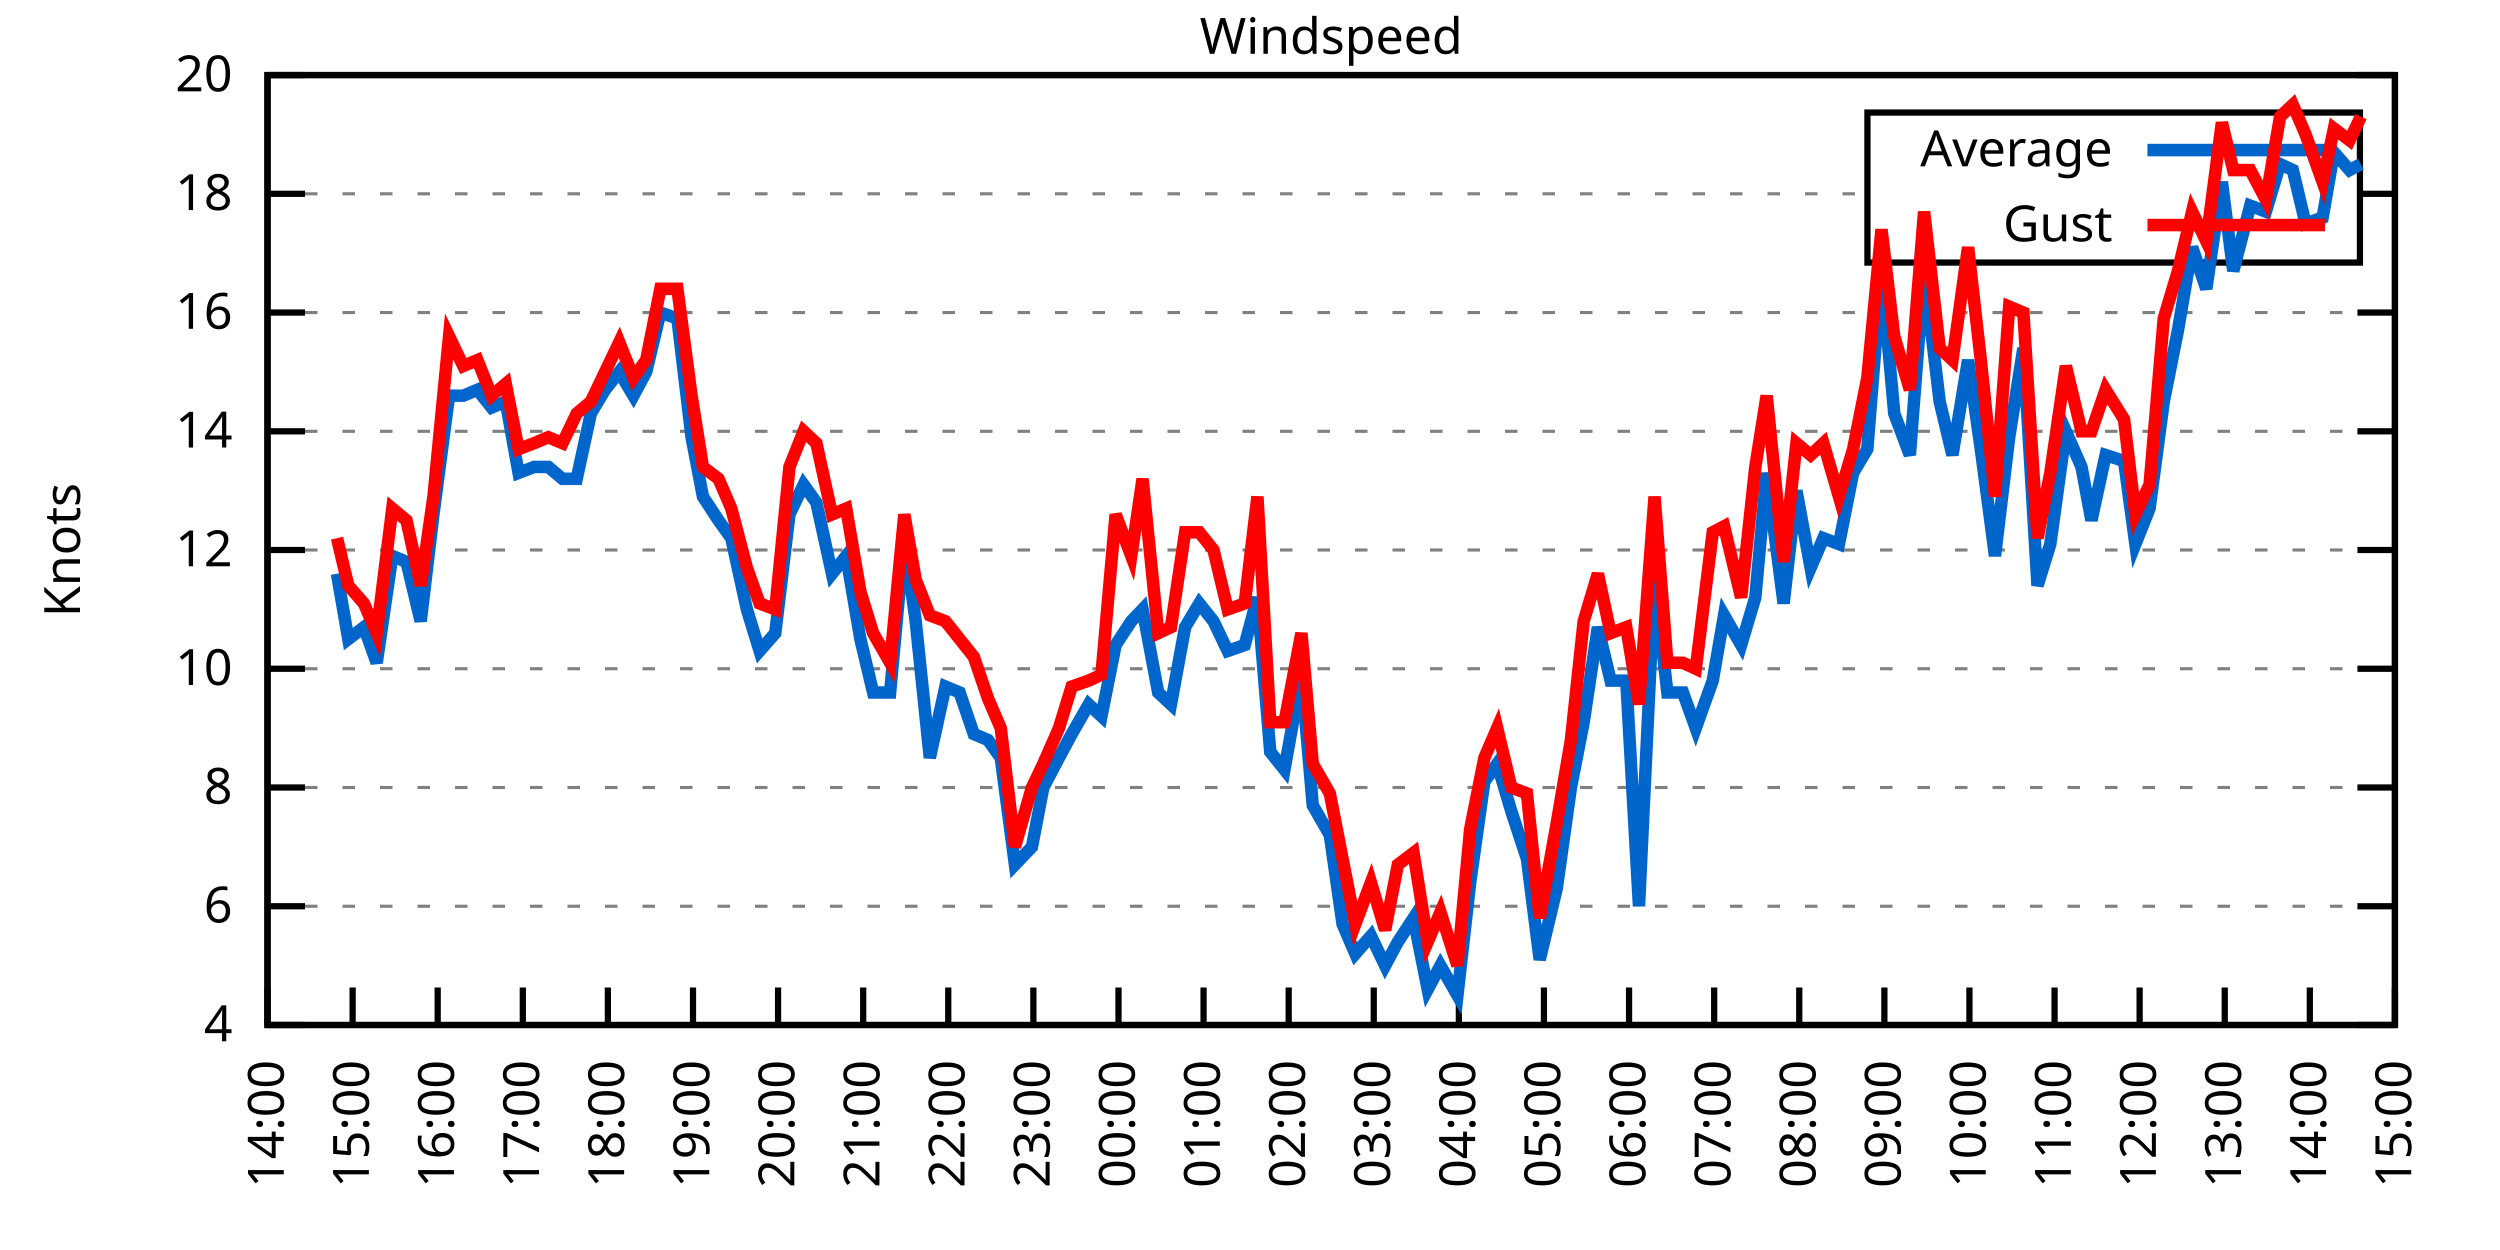
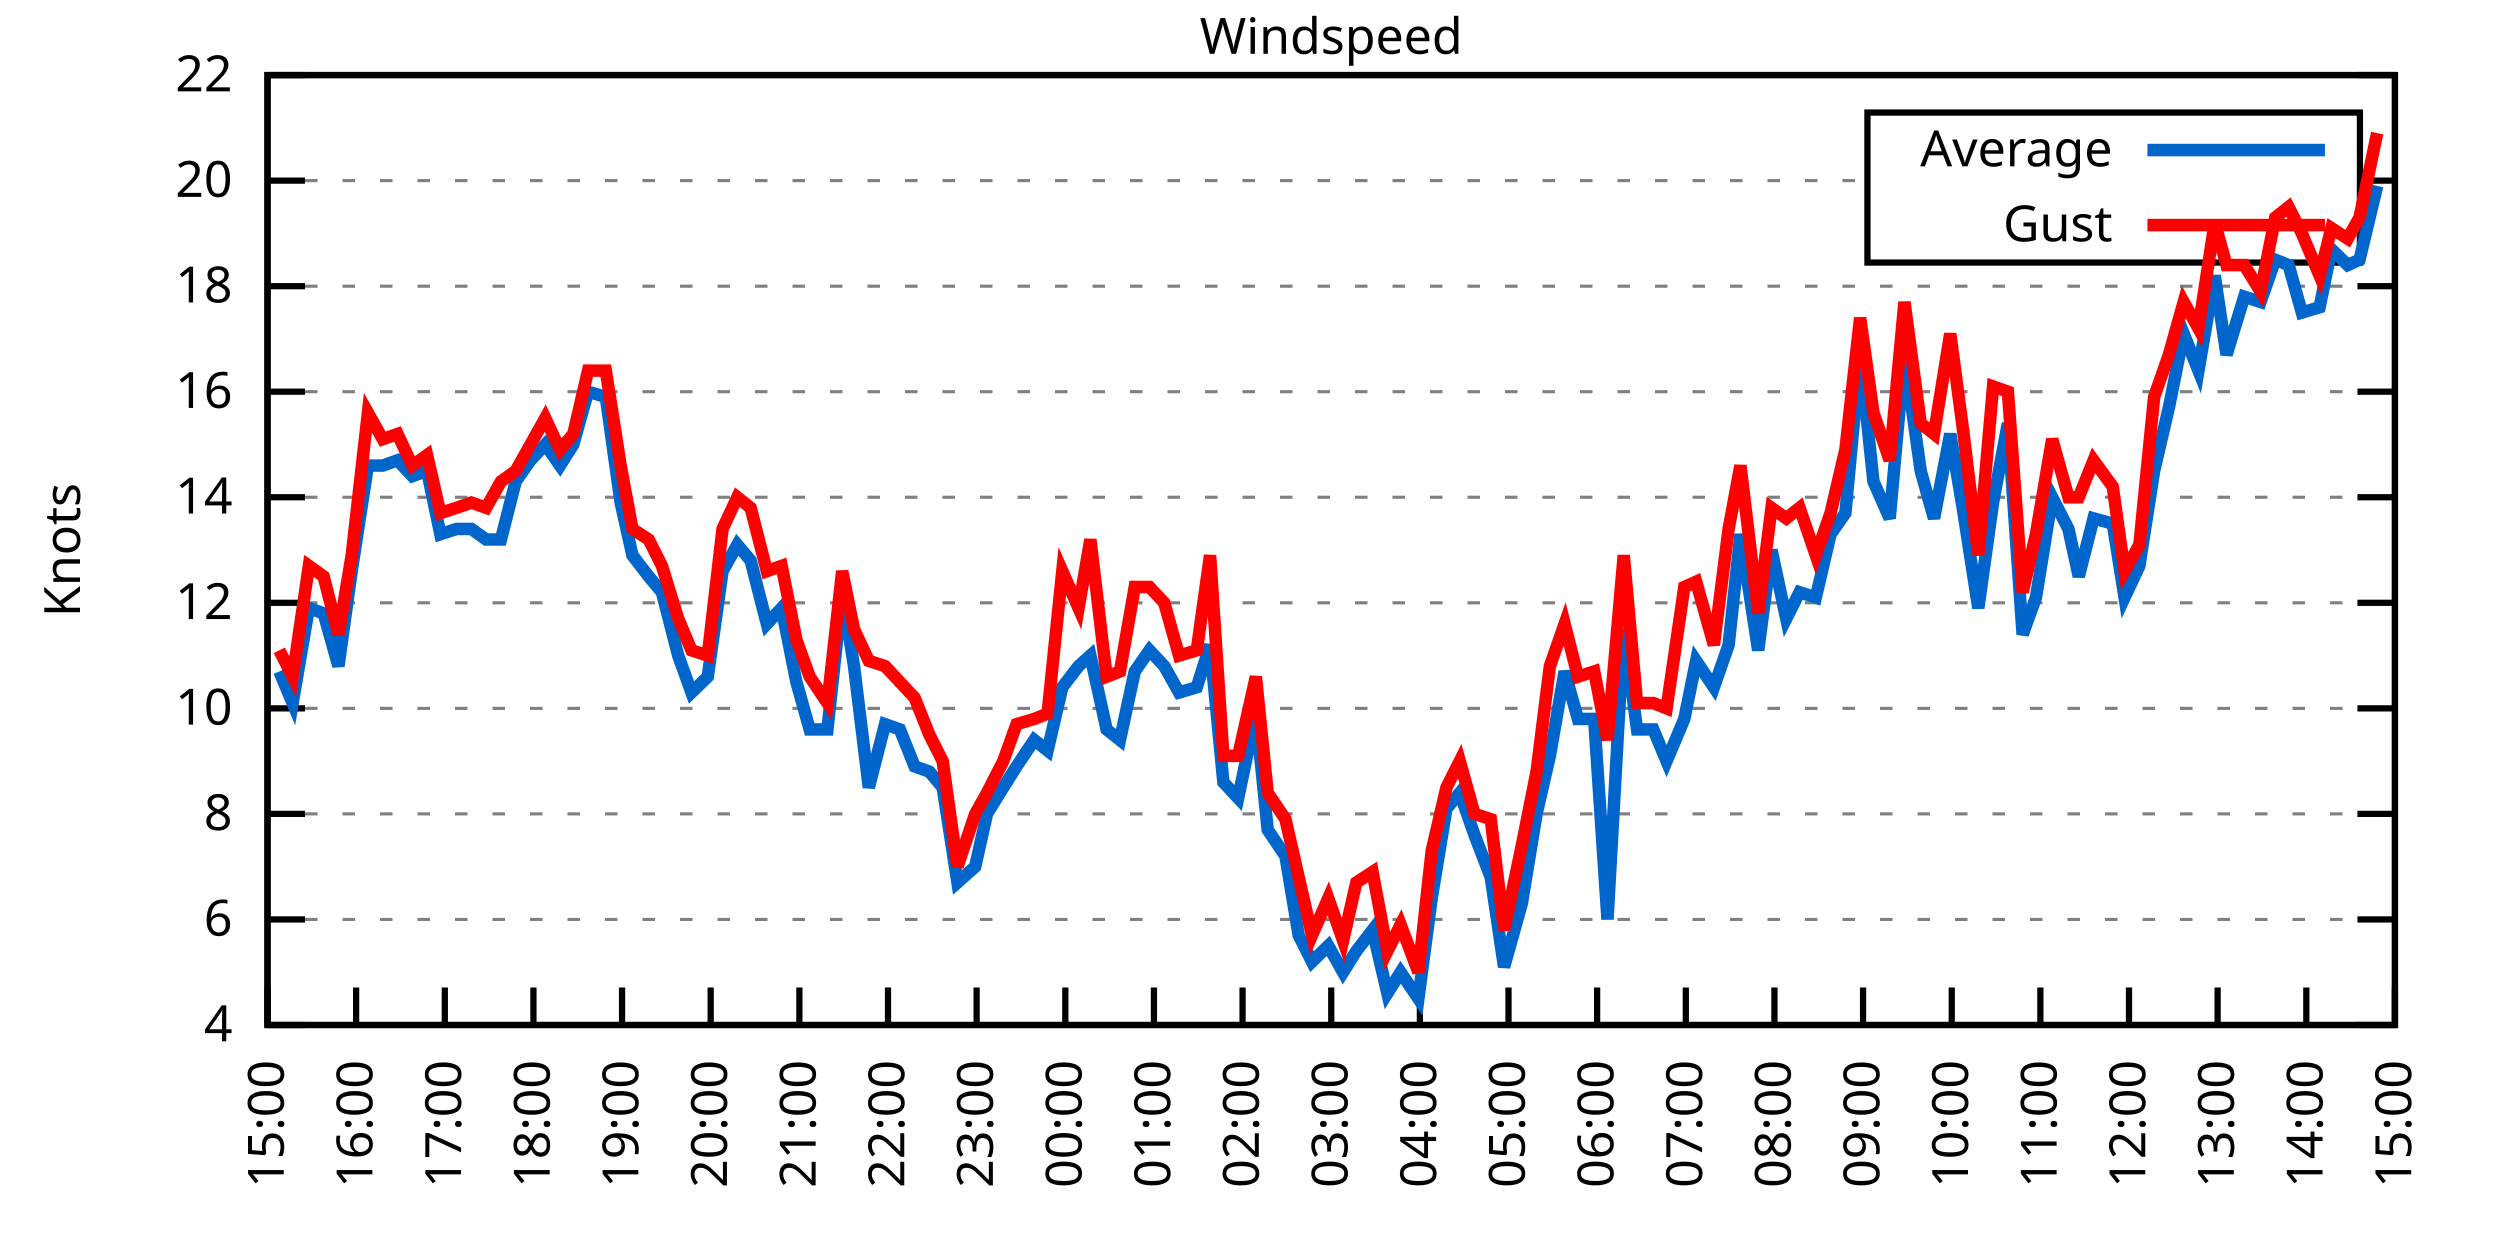
<svg xmlns="http://www.w3.org/2000/svg" xmlns:xlink="http://www.w3.org/1999/xlink" width="400" height="200" viewBox="0 0 400 200">
  <g id="gnuplot_canvas">
    <rect x="0" y="0" width="400" height="200" fill="none" />
    <defs>
      <circle id="gpDot" r="0.5" stroke-width="0.5" stroke="currentColor" />
      <path id="gpPt0" stroke-width="0.333" stroke="currentColor" d="M-1,0 h2 M0,-1 v2" />
      <path id="gpPt1" stroke-width="0.333" stroke="currentColor" d="M-1,-1 L1,1 M1,-1 L-1,1" />
      <path id="gpPt2" stroke-width="0.333" stroke="currentColor" d="M-1,0 L1,0 M0,-1 L0,1 M-1,-1 L1,1 M-1,1 L1,-1" />
      <rect id="gpPt3" stroke-width="0.333" stroke="currentColor" x="-1" y="-1" width="2" height="2" />
      <rect id="gpPt4" stroke-width="0.333" stroke="currentColor" fill="currentColor" x="-1" y="-1" width="2" height="2" />
      <circle id="gpPt5" stroke-width="0.333" stroke="currentColor" cx="0" cy="0" r="1" />
      <use xlink:href="#gpPt5" id="gpPt6" fill="currentColor" stroke="none" />
      <path id="gpPt7" stroke-width="0.333" stroke="currentColor" d="M0,-1.33 L-1.33,0.67 L1.33,0.67 z" />
      <use xlink:href="#gpPt7" id="gpPt8" fill="currentColor" stroke="none" />
      <use xlink:href="#gpPt7" id="gpPt9" stroke="currentColor" transform="rotate(180)" />
      <use xlink:href="#gpPt9" id="gpPt10" fill="currentColor" stroke="none" />
      <use xlink:href="#gpPt3" id="gpPt11" stroke="currentColor" transform="rotate(45)" />
      <use xlink:href="#gpPt11" id="gpPt12" fill="currentColor" stroke="none" />
      <path id="gpPt13" stroke-width="0.333" stroke="currentColor" d="M0,1.330 L1.265,0.411 L0.782,-1.067 L-0.782,-1.076 L-1.265,0.411 z" />
      <use xlink:href="#gpPt13" id="gpPt14" fill="currentColor" stroke="none" />
      <filter id="textbox" filterUnits="objectBoundingBox" x="0" y="0" height="1" width="1">
        <feFlood flood-color="white" flood-opacity="1" result="bgnd" />
        <feComposite in="SourceGraphic" in2="bgnd" operator="atop" />
      </filter>
      <filter id="greybox" filterUnits="objectBoundingBox" x="0" y="0" height="1" width="1">
        <feFlood flood-color="lightgrey" flood-opacity="1" result="grey" />
        <feComposite in="SourceGraphic" in2="grey" operator="atop" />
      </filter>
    </defs>
    <g fill="none" color="white" stroke="currentColor" stroke-width="1.00" stroke-linecap="butt" stroke-linejoin="miter">
</g>
    <g fill="none" color="black" stroke="currentColor" stroke-width="1.00" stroke-linecap="butt" stroke-linejoin="miter">
      <g stroke="none" shape-rendering="crispEdges">
        <polygon fill="rgb(255, 255, 255)" points="42.80,164.00 383.18,164.00 383.18,12.02 42.80,12.02 " />
      </g>
    </g>
    <g fill="none" color="black" stroke="currentColor" stroke-width="1.00" stroke-linecap="butt" stroke-linejoin="miter">
</g>
    <g fill="none" color="black" stroke="black" stroke-width="0.50" stroke-linecap="butt" stroke-linejoin="miter">
</g>
    <g fill="none" color="gray" stroke="currentColor" stroke-width="0.50" stroke-linecap="butt" stroke-linejoin="miter">
      <path stroke="gray" stroke-dasharray="2,4" class="gridline" d="M42.80,164.00 L383.19,164.00  " />
    </g>
    <g fill="none" color="gray" stroke="gray" stroke-width="1.00" stroke-linecap="butt" stroke-linejoin="miter">
</g>
    <g fill="none" color="black" stroke="currentColor" stroke-width="1.00" stroke-linecap="butt" stroke-linejoin="miter">
      <path stroke="black" d="M42.80,164.00 L48.80,164.00 M383.19,164.00 L377.19,164.00  " />
      <g transform="translate(37.20,166.60)" stroke="none" fill="black" font-family="Sans" font-size="8.00" text-anchor="end">
        <text>
          <tspan font-family="Sans"> 4</tspan>
        </text>
      </g>
    </g>
    <g fill="none" color="black" stroke="currentColor" stroke-width="1.00" stroke-linecap="butt" stroke-linejoin="miter">
</g>
    <g fill="none" color="black" stroke="black" stroke-width="0.50" stroke-linecap="butt" stroke-linejoin="miter">
</g>
    <g fill="none" color="gray" stroke="currentColor" stroke-width="0.50" stroke-linecap="butt" stroke-linejoin="miter">
-       <path stroke="gray" stroke-dasharray="2,4" class="gridline" d="M42.80,145.00 L383.19,145.00  " />
-     </g>
-     <g fill="none" color="gray" stroke="gray" stroke-width="1.00" stroke-linecap="butt" stroke-linejoin="miter">
- </g>
-     <g fill="none" color="black" stroke="currentColor" stroke-width="1.00" stroke-linecap="butt" stroke-linejoin="miter">
-       <path stroke="black" d="M42.80,145.00 L48.80,145.00 M383.19,145.00 L377.19,145.00  " />
-       <g transform="translate(37.20,147.60)" stroke="none" fill="black" font-family="Sans" font-size="8.00" text-anchor="end">
+       <path stroke="gray" stroke-dasharray="2,4" class="gridline" d="M42.80,147.11 L383.19,147.11  " />
+     </g>
+     <g fill="none" color="gray" stroke="gray" stroke-width="1.00" stroke-linecap="butt" stroke-linejoin="miter">
+ </g>
+     <g fill="none" color="black" stroke="currentColor" stroke-width="1.00" stroke-linecap="butt" stroke-linejoin="miter">
+       <path stroke="black" d="M42.80,147.11 L48.80,147.11 M383.19,147.11 L377.19,147.11  " />
+       <g transform="translate(37.20,149.71)" stroke="none" fill="black" font-family="Sans" font-size="8.00" text-anchor="end">
        <text>
          <tspan font-family="Sans"> 6</tspan>
        </text>
      </g>
    </g>
    <g fill="none" color="black" stroke="currentColor" stroke-width="1.00" stroke-linecap="butt" stroke-linejoin="miter">
</g>
    <g fill="none" color="black" stroke="black" stroke-width="0.50" stroke-linecap="butt" stroke-linejoin="miter">
</g>
    <g fill="none" color="gray" stroke="currentColor" stroke-width="0.50" stroke-linecap="butt" stroke-linejoin="miter">
-       <path stroke="gray" stroke-dasharray="2,4" class="gridline" d="M42.80,126.00 L383.19,126.00  " />
-     </g>
-     <g fill="none" color="gray" stroke="gray" stroke-width="1.00" stroke-linecap="butt" stroke-linejoin="miter">
- </g>
-     <g fill="none" color="black" stroke="currentColor" stroke-width="1.00" stroke-linecap="butt" stroke-linejoin="miter">
-       <path stroke="black" d="M42.80,126.00 L48.80,126.00 M383.19,126.00 L377.19,126.00  " />
-       <g transform="translate(37.20,128.60)" stroke="none" fill="black" font-family="Sans" font-size="8.00" text-anchor="end">
+       <path stroke="gray" stroke-dasharray="2,4" class="gridline" d="M42.80,130.22 L383.19,130.22  " />
+     </g>
+     <g fill="none" color="gray" stroke="gray" stroke-width="1.00" stroke-linecap="butt" stroke-linejoin="miter">
+ </g>
+     <g fill="none" color="black" stroke="currentColor" stroke-width="1.00" stroke-linecap="butt" stroke-linejoin="miter">
+       <path stroke="black" d="M42.80,130.22 L48.80,130.22 M383.19,130.22 L377.19,130.22  " />
+       <g transform="translate(37.20,132.82)" stroke="none" fill="black" font-family="Sans" font-size="8.00" text-anchor="end">
        <text>
          <tspan font-family="Sans"> 8</tspan>
        </text>
      </g>
    </g>
    <g fill="none" color="black" stroke="currentColor" stroke-width="1.00" stroke-linecap="butt" stroke-linejoin="miter">
</g>
    <g fill="none" color="black" stroke="black" stroke-width="0.50" stroke-linecap="butt" stroke-linejoin="miter">
</g>
    <g fill="none" color="gray" stroke="currentColor" stroke-width="0.50" stroke-linecap="butt" stroke-linejoin="miter">
-       <path stroke="gray" stroke-dasharray="2,4" class="gridline" d="M42.80,107.00 L383.19,107.00  " />
-     </g>
-     <g fill="none" color="gray" stroke="gray" stroke-width="1.00" stroke-linecap="butt" stroke-linejoin="miter">
- </g>
-     <g fill="none" color="black" stroke="currentColor" stroke-width="1.00" stroke-linecap="butt" stroke-linejoin="miter">
-       <path stroke="black" d="M42.80,107.00 L48.80,107.00 M383.19,107.00 L377.19,107.00  " />
-       <g transform="translate(37.20,109.60)" stroke="none" fill="black" font-family="Sans" font-size="8.00" text-anchor="end">
+       <path stroke="gray" stroke-dasharray="2,4" class="gridline" d="M42.80,113.34 L383.19,113.34  " />
+     </g>
+     <g fill="none" color="gray" stroke="gray" stroke-width="1.00" stroke-linecap="butt" stroke-linejoin="miter">
+ </g>
+     <g fill="none" color="black" stroke="currentColor" stroke-width="1.00" stroke-linecap="butt" stroke-linejoin="miter">
+       <path stroke="black" d="M42.80,113.34 L48.80,113.34 M383.19,113.34 L377.19,113.34  " />
+       <g transform="translate(37.20,115.94)" stroke="none" fill="black" font-family="Sans" font-size="8.00" text-anchor="end">
        <text>
          <tspan font-family="Sans"> 10</tspan>
        </text>
      </g>
    </g>
    <g fill="none" color="black" stroke="currentColor" stroke-width="1.00" stroke-linecap="butt" stroke-linejoin="miter">
</g>
    <g fill="none" color="black" stroke="black" stroke-width="0.50" stroke-linecap="butt" stroke-linejoin="miter">
</g>
    <g fill="none" color="gray" stroke="currentColor" stroke-width="0.50" stroke-linecap="butt" stroke-linejoin="miter">
-       <path stroke="gray" stroke-dasharray="2,4" class="gridline" d="M42.80,88.00 L383.19,88.00  " />
-     </g>
-     <g fill="none" color="gray" stroke="gray" stroke-width="1.00" stroke-linecap="butt" stroke-linejoin="miter">
- </g>
-     <g fill="none" color="black" stroke="currentColor" stroke-width="1.00" stroke-linecap="butt" stroke-linejoin="miter">
-       <path stroke="black" d="M42.80,88.00 L48.80,88.00 M383.19,88.00 L377.19,88.00  " />
-       <g transform="translate(37.20,90.60)" stroke="none" fill="black" font-family="Sans" font-size="8.00" text-anchor="end">
+       <path stroke="gray" stroke-dasharray="2,4" class="gridline" d="M42.80,96.45 L383.19,96.45  " />
+     </g>
+     <g fill="none" color="gray" stroke="gray" stroke-width="1.00" stroke-linecap="butt" stroke-linejoin="miter">
+ </g>
+     <g fill="none" color="black" stroke="currentColor" stroke-width="1.00" stroke-linecap="butt" stroke-linejoin="miter">
+       <path stroke="black" d="M42.80,96.45 L48.80,96.45 M383.19,96.45 L377.19,96.45  " />
+       <g transform="translate(37.20,99.05)" stroke="none" fill="black" font-family="Sans" font-size="8.00" text-anchor="end">
        <text>
          <tspan font-family="Sans"> 12</tspan>
        </text>
      </g>
    </g>
    <g fill="none" color="black" stroke="currentColor" stroke-width="1.00" stroke-linecap="butt" stroke-linejoin="miter">
</g>
    <g fill="none" color="black" stroke="black" stroke-width="0.50" stroke-linecap="butt" stroke-linejoin="miter">
</g>
    <g fill="none" color="gray" stroke="currentColor" stroke-width="0.50" stroke-linecap="butt" stroke-linejoin="miter">
-       <path stroke="gray" stroke-dasharray="2,4" class="gridline" d="M42.80,69.01 L383.19,69.01  " />
-     </g>
-     <g fill="none" color="gray" stroke="gray" stroke-width="1.00" stroke-linecap="butt" stroke-linejoin="miter">
- </g>
-     <g fill="none" color="black" stroke="currentColor" stroke-width="1.00" stroke-linecap="butt" stroke-linejoin="miter">
-       <path stroke="black" d="M42.80,69.01 L48.80,69.01 M383.19,69.01 L377.19,69.01  " />
-       <g transform="translate(37.20,71.61)" stroke="none" fill="black" font-family="Sans" font-size="8.00" text-anchor="end">
+       <path stroke="gray" stroke-dasharray="2,4" class="gridline" d="M42.80,79.56 L383.19,79.56  " />
+     </g>
+     <g fill="none" color="gray" stroke="gray" stroke-width="1.00" stroke-linecap="butt" stroke-linejoin="miter">
+ </g>
+     <g fill="none" color="black" stroke="currentColor" stroke-width="1.00" stroke-linecap="butt" stroke-linejoin="miter">
+       <path stroke="black" d="M42.80,79.56 L48.80,79.56 M383.19,79.56 L377.19,79.56  " />
+       <g transform="translate(37.20,82.16)" stroke="none" fill="black" font-family="Sans" font-size="8.00" text-anchor="end">
        <text>
          <tspan font-family="Sans"> 14</tspan>
        </text>
      </g>
    </g>
    <g fill="none" color="black" stroke="currentColor" stroke-width="1.00" stroke-linecap="butt" stroke-linejoin="miter">
</g>
    <g fill="none" color="black" stroke="black" stroke-width="0.50" stroke-linecap="butt" stroke-linejoin="miter">
</g>
    <g fill="none" color="gray" stroke="currentColor" stroke-width="0.50" stroke-linecap="butt" stroke-linejoin="miter">
-       <path stroke="gray" stroke-dasharray="2,4" class="gridline" d="M42.80,50.01 L383.19,50.01  " />
-     </g>
-     <g fill="none" color="gray" stroke="gray" stroke-width="1.00" stroke-linecap="butt" stroke-linejoin="miter">
- </g>
-     <g fill="none" color="black" stroke="currentColor" stroke-width="1.00" stroke-linecap="butt" stroke-linejoin="miter">
-       <path stroke="black" d="M42.80,50.01 L48.80,50.01 M383.19,50.01 L377.19,50.01  " />
-       <g transform="translate(37.20,52.61)" stroke="none" fill="black" font-family="Sans" font-size="8.00" text-anchor="end">
+       <path stroke="gray" stroke-dasharray="2,4" class="gridline" d="M42.80,62.67 L383.19,62.67  " />
+     </g>
+     <g fill="none" color="gray" stroke="gray" stroke-width="1.00" stroke-linecap="butt" stroke-linejoin="miter">
+ </g>
+     <g fill="none" color="black" stroke="currentColor" stroke-width="1.00" stroke-linecap="butt" stroke-linejoin="miter">
+       <path stroke="black" d="M42.80,62.67 L48.80,62.67 M383.19,62.67 L377.19,62.67  " />
+       <g transform="translate(37.20,65.27)" stroke="none" fill="black" font-family="Sans" font-size="8.00" text-anchor="end">
        <text>
          <tspan font-family="Sans"> 16</tspan>
        </text>
      </g>
    </g>
    <g fill="none" color="black" stroke="currentColor" stroke-width="1.00" stroke-linecap="butt" stroke-linejoin="miter">
</g>
    <g fill="none" color="black" stroke="black" stroke-width="0.50" stroke-linecap="butt" stroke-linejoin="miter">
</g>
    <g fill="none" color="gray" stroke="currentColor" stroke-width="0.50" stroke-linecap="butt" stroke-linejoin="miter">
-       <path stroke="gray" stroke-dasharray="2,4" class="gridline" d="M42.80,31.01 L298.79,31.01 M377.59,31.01 L383.19,31.01  " />
-     </g>
-     <g fill="none" color="gray" stroke="gray" stroke-width="1.00" stroke-linecap="butt" stroke-linejoin="miter">
- </g>
-     <g fill="none" color="black" stroke="currentColor" stroke-width="1.00" stroke-linecap="butt" stroke-linejoin="miter">
-       <path stroke="black" d="M42.80,31.01 L48.80,31.01 M383.19,31.01 L377.19,31.01  " />
-       <g transform="translate(37.20,33.61)" stroke="none" fill="black" font-family="Sans" font-size="8.00" text-anchor="end">
+       <path stroke="gray" stroke-dasharray="2,4" class="gridline" d="M42.80,45.79 L383.19,45.79  " />
+     </g>
+     <g fill="none" color="gray" stroke="gray" stroke-width="1.00" stroke-linecap="butt" stroke-linejoin="miter">
+ </g>
+     <g fill="none" color="black" stroke="currentColor" stroke-width="1.00" stroke-linecap="butt" stroke-linejoin="miter">
+       <path stroke="black" d="M42.80,45.79 L48.80,45.79 M383.19,45.79 L377.19,45.79  " />
+       <g transform="translate(37.20,48.39)" stroke="none" fill="black" font-family="Sans" font-size="8.00" text-anchor="end">
        <text>
          <tspan font-family="Sans"> 18</tspan>
+         </text>
+       </g>
+     </g>
+     <g fill="none" color="black" stroke="currentColor" stroke-width="1.00" stroke-linecap="butt" stroke-linejoin="miter">
+ </g>
+     <g fill="none" color="black" stroke="black" stroke-width="0.50" stroke-linecap="butt" stroke-linejoin="miter">
+ </g>
+     <g fill="none" color="gray" stroke="currentColor" stroke-width="0.50" stroke-linecap="butt" stroke-linejoin="miter">
+       <path stroke="gray" stroke-dasharray="2,4" class="gridline" d="M42.80,28.90 L298.79,28.90 M377.59,28.90 L383.19,28.90  " />
+     </g>
+     <g fill="none" color="gray" stroke="gray" stroke-width="1.00" stroke-linecap="butt" stroke-linejoin="miter">
+ </g>
+     <g fill="none" color="black" stroke="currentColor" stroke-width="1.00" stroke-linecap="butt" stroke-linejoin="miter">
+       <path stroke="black" d="M42.80,28.90 L48.80,28.90 M383.19,28.90 L377.19,28.90  " />
+       <g transform="translate(37.20,31.50)" stroke="none" fill="black" font-family="Sans" font-size="8.00" text-anchor="end">
+         <text>
+           <tspan font-family="Sans"> 20</tspan>
        </text>
      </g>
    </g>
    <g fill="none" color="black" stroke="currentColor" stroke-width="1.00" stroke-linecap="butt" stroke-linejoin="miter">
</g>
    <g fill="none" color="black" stroke="black" stroke-width="0.50" stroke-linecap="butt" stroke-linejoin="miter">
</g>
    <g fill="none" color="gray" stroke="currentColor" stroke-width="0.50" stroke-linecap="butt" stroke-linejoin="miter">
      <path stroke="gray" stroke-dasharray="2,4" class="gridline" d="M42.80,12.01 L383.19,12.01  " />
    </g>
    <g fill="none" color="gray" stroke="gray" stroke-width="1.00" stroke-linecap="butt" stroke-linejoin="miter">
</g>
    <g fill="none" color="black" stroke="currentColor" stroke-width="1.00" stroke-linecap="butt" stroke-linejoin="miter">
      <path stroke="black" d="M42.80,12.01 L48.80,12.01 M383.19,12.01 L377.19,12.01  " />
      <g transform="translate(37.20,14.61)" stroke="none" fill="black" font-family="Sans" font-size="8.00" text-anchor="end">
        <text>
-           <tspan font-family="Sans"> 20</tspan>
+           <tspan font-family="Sans"> 22</tspan>
        </text>
      </g>
    </g>
    <g fill="none" color="black" stroke="currentColor" stroke-width="1.00" stroke-linecap="butt" stroke-linejoin="miter">
      <path stroke="black" d="M42.80,164.00 L42.80,158.00  " />
      <g transform="translate(45.40,169.60) rotate(270.00)" stroke="none" fill="black" font-family="Sans" font-size="8.00" text-anchor="end">
        <text>
-           <tspan font-family="Sans">14:00</tspan>
-         </text>
-       </g>
-     </g>
-     <g fill="none" color="black" stroke="currentColor" stroke-width="1.00" stroke-linecap="butt" stroke-linejoin="miter">
-       <path stroke="black" d="M56.42,164.00 L56.42,158.00  " />
-       <g transform="translate(59.02,169.60) rotate(270.00)" stroke="none" fill="black" font-family="Sans" font-size="8.00" text-anchor="end">
-         <text>
          <tspan font-family="Sans">15:00</tspan>
        </text>
      </g>
    </g>
    <g fill="none" color="black" stroke="currentColor" stroke-width="1.00" stroke-linecap="butt" stroke-linejoin="miter">
-       <path stroke="black" d="M70.03,164.00 L70.03,158.00  " />
-       <g transform="translate(72.63,169.60) rotate(270.00)" stroke="none" fill="black" font-family="Sans" font-size="8.00" text-anchor="end">
+       <path stroke="black" d="M56.98,164.00 L56.98,158.00  " />
+       <g transform="translate(59.58,169.60) rotate(270.00)" stroke="none" fill="black" font-family="Sans" font-size="8.00" text-anchor="end">
        <text>
          <tspan font-family="Sans">16:00</tspan>
        </text>
      </g>
    </g>
    <g fill="none" color="black" stroke="currentColor" stroke-width="1.00" stroke-linecap="butt" stroke-linejoin="miter">
-       <path stroke="black" d="M83.65,164.00 L83.65,158.00  " />
-       <g transform="translate(86.25,169.60) rotate(270.00)" stroke="none" fill="black" font-family="Sans" font-size="8.00" text-anchor="end">
+       <path stroke="black" d="M71.17,164.00 L71.17,158.00  " />
+       <g transform="translate(73.77,169.60) rotate(270.00)" stroke="none" fill="black" font-family="Sans" font-size="8.00" text-anchor="end">
        <text>
          <tspan font-family="Sans">17:00</tspan>
        </text>
      </g>
    </g>
    <g fill="none" color="black" stroke="currentColor" stroke-width="1.00" stroke-linecap="butt" stroke-linejoin="miter">
-       <path stroke="black" d="M97.26,164.00 L97.26,158.00  " />
-       <g transform="translate(99.86,169.60) rotate(270.00)" stroke="none" fill="black" font-family="Sans" font-size="8.00" text-anchor="end">
+       <path stroke="black" d="M85.35,164.00 L85.35,158.00  " />
+       <g transform="translate(87.95,169.60) rotate(270.00)" stroke="none" fill="black" font-family="Sans" font-size="8.00" text-anchor="end">
        <text>
          <tspan font-family="Sans">18:00</tspan>
        </text>
      </g>
    </g>
    <g fill="none" color="black" stroke="currentColor" stroke-width="1.00" stroke-linecap="butt" stroke-linejoin="miter">
-       <path stroke="black" d="M110.88,164.00 L110.88,158.00  " />
-       <g transform="translate(113.48,169.60) rotate(270.00)" stroke="none" fill="black" font-family="Sans" font-size="8.00" text-anchor="end">
+       <path stroke="black" d="M99.53,164.00 L99.53,158.00  " />
+       <g transform="translate(102.13,169.60) rotate(270.00)" stroke="none" fill="black" font-family="Sans" font-size="8.00" text-anchor="end">
        <text>
          <tspan font-family="Sans">19:00</tspan>
        </text>
      </g>
    </g>
    <g fill="none" color="black" stroke="currentColor" stroke-width="1.00" stroke-linecap="butt" stroke-linejoin="miter">
-       <path stroke="black" d="M124.49,164.00 L124.49,158.00  " />
-       <g transform="translate(127.09,169.60) rotate(270.00)" stroke="none" fill="black" font-family="Sans" font-size="8.00" text-anchor="end">
+       <path stroke="black" d="M113.71,164.00 L113.71,158.00  " />
+       <g transform="translate(116.31,169.60) rotate(270.00)" stroke="none" fill="black" font-family="Sans" font-size="8.00" text-anchor="end">
        <text>
          <tspan font-family="Sans">20:00</tspan>
        </text>
      </g>
    </g>
    <g fill="none" color="black" stroke="currentColor" stroke-width="1.00" stroke-linecap="butt" stroke-linejoin="miter">
-       <path stroke="black" d="M138.11,164.00 L138.11,158.00  " />
-       <g transform="translate(140.71,169.60) rotate(270.00)" stroke="none" fill="black" font-family="Sans" font-size="8.00" text-anchor="end">
+       <path stroke="black" d="M127.90,164.00 L127.90,158.00  " />
+       <g transform="translate(130.50,169.60) rotate(270.00)" stroke="none" fill="black" font-family="Sans" font-size="8.00" text-anchor="end">
        <text>
          <tspan font-family="Sans">21:00</tspan>
        </text>
      </g>
    </g>
    <g fill="none" color="black" stroke="currentColor" stroke-width="1.00" stroke-linecap="butt" stroke-linejoin="miter">
-       <path stroke="black" d="M151.72,164.00 L151.72,158.00  " />
-       <g transform="translate(154.32,169.60) rotate(270.00)" stroke="none" fill="black" font-family="Sans" font-size="8.00" text-anchor="end">
+       <path stroke="black" d="M142.08,164.00 L142.08,158.00  " />
+       <g transform="translate(144.68,169.60) rotate(270.00)" stroke="none" fill="black" font-family="Sans" font-size="8.00" text-anchor="end">
        <text>
          <tspan font-family="Sans">22:00</tspan>
        </text>
      </g>
    </g>
    <g fill="none" color="black" stroke="currentColor" stroke-width="1.00" stroke-linecap="butt" stroke-linejoin="miter">
-       <path stroke="black" d="M165.34,164.00 L165.34,158.00  " />
-       <g transform="translate(167.94,169.60) rotate(270.00)" stroke="none" fill="black" font-family="Sans" font-size="8.00" text-anchor="end">
+       <path stroke="black" d="M156.26,164.00 L156.26,158.00  " />
+       <g transform="translate(158.86,169.60) rotate(270.00)" stroke="none" fill="black" font-family="Sans" font-size="8.00" text-anchor="end">
        <text>
          <tspan font-family="Sans">23:00</tspan>
        </text>
      </g>
    </g>
    <g fill="none" color="black" stroke="currentColor" stroke-width="1.00" stroke-linecap="butt" stroke-linejoin="miter">
-       <path stroke="black" d="M178.96,164.00 L178.96,158.00  " />
-       <g transform="translate(181.56,169.60) rotate(270.00)" stroke="none" fill="black" font-family="Sans" font-size="8.00" text-anchor="end">
+       <path stroke="black" d="M170.45,164.00 L170.45,158.00  " />
+       <g transform="translate(173.05,169.60) rotate(270.00)" stroke="none" fill="black" font-family="Sans" font-size="8.00" text-anchor="end">
        <text>
          <tspan font-family="Sans">00:00</tspan>
        </text>
      </g>
    </g>
    <g fill="none" color="black" stroke="currentColor" stroke-width="1.00" stroke-linecap="butt" stroke-linejoin="miter">
-       <path stroke="black" d="M192.57,164.00 L192.57,158.00  " />
-       <g transform="translate(195.17,169.60) rotate(270.00)" stroke="none" fill="black" font-family="Sans" font-size="8.00" text-anchor="end">
+       <path stroke="black" d="M184.63,164.00 L184.63,158.00  " />
+       <g transform="translate(187.23,169.60) rotate(270.00)" stroke="none" fill="black" font-family="Sans" font-size="8.00" text-anchor="end">
        <text>
          <tspan font-family="Sans">01:00</tspan>
        </text>
      </g>
    </g>
    <g fill="none" color="black" stroke="currentColor" stroke-width="1.00" stroke-linecap="butt" stroke-linejoin="miter">
-       <path stroke="black" d="M206.19,164.00 L206.19,158.00  " />
-       <g transform="translate(208.79,169.60) rotate(270.00)" stroke="none" fill="black" font-family="Sans" font-size="8.00" text-anchor="end">
+       <path stroke="black" d="M198.81,164.00 L198.81,158.00  " />
+       <g transform="translate(201.41,169.60) rotate(270.00)" stroke="none" fill="black" font-family="Sans" font-size="8.00" text-anchor="end">
        <text>
          <tspan font-family="Sans">02:00</tspan>
        </text>
      </g>
    </g>
    <g fill="none" color="black" stroke="currentColor" stroke-width="1.00" stroke-linecap="butt" stroke-linejoin="miter">
-       <path stroke="black" d="M219.80,164.00 L219.80,158.00  " />
-       <g transform="translate(222.40,169.60) rotate(270.00)" stroke="none" fill="black" font-family="Sans" font-size="8.00" text-anchor="end">
+       <path stroke="black" d="M213.00,164.00 L213.00,158.00  " />
+       <g transform="translate(215.60,169.60) rotate(270.00)" stroke="none" fill="black" font-family="Sans" font-size="8.00" text-anchor="end">
        <text>
          <tspan font-family="Sans">03:00</tspan>
        </text>
      </g>
    </g>
    <g fill="none" color="black" stroke="currentColor" stroke-width="1.00" stroke-linecap="butt" stroke-linejoin="miter">
-       <path stroke="black" d="M233.42,164.00 L233.42,158.00  " />
-       <g transform="translate(236.02,169.60) rotate(270.00)" stroke="none" fill="black" font-family="Sans" font-size="8.00" text-anchor="end">
+       <path stroke="black" d="M227.18,164.00 L227.18,158.00  " />
+       <g transform="translate(229.78,169.60) rotate(270.00)" stroke="none" fill="black" font-family="Sans" font-size="8.00" text-anchor="end">
        <text>
          <tspan font-family="Sans">04:00</tspan>
        </text>
      </g>
    </g>
    <g fill="none" color="black" stroke="currentColor" stroke-width="1.00" stroke-linecap="butt" stroke-linejoin="miter">
-       <path stroke="black" d="M247.03,164.00 L247.03,158.00  " />
-       <g transform="translate(249.63,169.60) rotate(270.00)" stroke="none" fill="black" font-family="Sans" font-size="8.00" text-anchor="end">
+       <path stroke="black" d="M241.36,164.00 L241.36,158.00  " />
+       <g transform="translate(243.96,169.60) rotate(270.00)" stroke="none" fill="black" font-family="Sans" font-size="8.00" text-anchor="end">
        <text>
          <tspan font-family="Sans">05:00</tspan>
        </text>
      </g>
    </g>
    <g fill="none" color="black" stroke="currentColor" stroke-width="1.00" stroke-linecap="butt" stroke-linejoin="miter">
-       <path stroke="black" d="M260.65,164.00 L260.65,158.00  " />
-       <g transform="translate(263.25,169.60) rotate(270.00)" stroke="none" fill="black" font-family="Sans" font-size="8.00" text-anchor="end">
+       <path stroke="black" d="M255.54,164.00 L255.54,158.00  " />
+       <g transform="translate(258.14,169.60) rotate(270.00)" stroke="none" fill="black" font-family="Sans" font-size="8.00" text-anchor="end">
        <text>
          <tspan font-family="Sans">06:00</tspan>
        </text>
      </g>
    </g>
    <g fill="none" color="black" stroke="currentColor" stroke-width="1.00" stroke-linecap="butt" stroke-linejoin="miter">
-       <path stroke="black" d="M274.27,164.00 L274.27,158.00  " />
-       <g transform="translate(276.87,169.60) rotate(270.00)" stroke="none" fill="black" font-family="Sans" font-size="8.00" text-anchor="end">
+       <path stroke="black" d="M269.73,164.00 L269.73,158.00  " />
+       <g transform="translate(272.33,169.60) rotate(270.00)" stroke="none" fill="black" font-family="Sans" font-size="8.00" text-anchor="end">
        <text>
          <tspan font-family="Sans">07:00</tspan>
        </text>
      </g>
    </g>
    <g fill="none" color="black" stroke="currentColor" stroke-width="1.00" stroke-linecap="butt" stroke-linejoin="miter">
-       <path stroke="black" d="M287.88,164.00 L287.88,158.00  " />
-       <g transform="translate(290.48,169.60) rotate(270.00)" stroke="none" fill="black" font-family="Sans" font-size="8.00" text-anchor="end">
+       <path stroke="black" d="M283.91,164.00 L283.91,158.00  " />
+       <g transform="translate(286.51,169.60) rotate(270.00)" stroke="none" fill="black" font-family="Sans" font-size="8.00" text-anchor="end">
        <text>
          <tspan font-family="Sans">08:00</tspan>
        </text>
      </g>
    </g>
    <g fill="none" color="black" stroke="currentColor" stroke-width="1.00" stroke-linecap="butt" stroke-linejoin="miter">
-       <path stroke="black" d="M301.50,164.00 L301.50,158.00  " />
-       <g transform="translate(304.10,169.60) rotate(270.00)" stroke="none" fill="black" font-family="Sans" font-size="8.00" text-anchor="end">
+       <path stroke="black" d="M298.09,164.00 L298.09,158.00  " />
+       <g transform="translate(300.69,169.60) rotate(270.00)" stroke="none" fill="black" font-family="Sans" font-size="8.00" text-anchor="end">
        <text>
          <tspan font-family="Sans">09:00</tspan>
        </text>
      </g>
    </g>
    <g fill="none" color="black" stroke="currentColor" stroke-width="1.00" stroke-linecap="butt" stroke-linejoin="miter">
-       <path stroke="black" d="M315.11,164.00 L315.11,158.00  " />
-       <g transform="translate(317.71,169.60) rotate(270.00)" stroke="none" fill="black" font-family="Sans" font-size="8.00" text-anchor="end">
+       <path stroke="black" d="M312.28,164.00 L312.28,158.00  " />
+       <g transform="translate(314.88,169.60) rotate(270.00)" stroke="none" fill="black" font-family="Sans" font-size="8.00" text-anchor="end">
        <text>
          <tspan font-family="Sans">10:00</tspan>
        </text>
      </g>
    </g>
    <g fill="none" color="black" stroke="currentColor" stroke-width="1.00" stroke-linecap="butt" stroke-linejoin="miter">
-       <path stroke="black" d="M328.73,164.00 L328.73,158.00  " />
-       <g transform="translate(331.33,169.60) rotate(270.00)" stroke="none" fill="black" font-family="Sans" font-size="8.00" text-anchor="end">
+       <path stroke="black" d="M326.46,164.00 L326.46,158.00  " />
+       <g transform="translate(329.06,169.60) rotate(270.00)" stroke="none" fill="black" font-family="Sans" font-size="8.00" text-anchor="end">
        <text>
          <tspan font-family="Sans">11:00</tspan>
        </text>
      </g>
    </g>
    <g fill="none" color="black" stroke="currentColor" stroke-width="1.00" stroke-linecap="butt" stroke-linejoin="miter">
-       <path stroke="black" d="M342.34,164.00 L342.34,158.00  " />
-       <g transform="translate(344.94,169.60) rotate(270.00)" stroke="none" fill="black" font-family="Sans" font-size="8.00" text-anchor="end">
+       <path stroke="black" d="M340.64,164.00 L340.64,158.00  " />
+       <g transform="translate(343.24,169.60) rotate(270.00)" stroke="none" fill="black" font-family="Sans" font-size="8.00" text-anchor="end">
        <text>
          <tspan font-family="Sans">12:00</tspan>
        </text>
      </g>
    </g>
    <g fill="none" color="black" stroke="currentColor" stroke-width="1.00" stroke-linecap="butt" stroke-linejoin="miter">
-       <path stroke="black" d="M355.96,164.00 L355.96,158.00  " />
-       <g transform="translate(358.56,169.60) rotate(270.00)" stroke="none" fill="black" font-family="Sans" font-size="8.00" text-anchor="end">
+       <path stroke="black" d="M354.82,164.00 L354.82,158.00  " />
+       <g transform="translate(357.42,169.60) rotate(270.00)" stroke="none" fill="black" font-family="Sans" font-size="8.00" text-anchor="end">
        <text>
          <tspan font-family="Sans">13:00</tspan>
        </text>
      </g>
    </g>
    <g fill="none" color="black" stroke="currentColor" stroke-width="1.00" stroke-linecap="butt" stroke-linejoin="miter">
-       <path stroke="black" d="M369.57,164.00 L369.57,158.00  " />
-       <g transform="translate(372.17,169.60) rotate(270.00)" stroke="none" fill="black" font-family="Sans" font-size="8.00" text-anchor="end">
+       <path stroke="black" d="M369.01,164.00 L369.01,158.00  " />
+       <g transform="translate(371.61,169.60) rotate(270.00)" stroke="none" fill="black" font-family="Sans" font-size="8.00" text-anchor="end">
        <text>
          <tspan font-family="Sans">14:00</tspan>
        </text>
      </g>
    </g>
    <g fill="none" color="black" stroke="currentColor" stroke-width="1.00" stroke-linecap="butt" stroke-linejoin="miter">
      <path stroke="black" d="M383.19,164.00 L383.19,158.00  " />
      <g transform="translate(385.79,169.60) rotate(270.00)" stroke="none" fill="black" font-family="Sans" font-size="8.00" text-anchor="end">
        <text>
          <tspan font-family="Sans">15:00</tspan>
        </text>
      </g>
    </g>
    <g fill="none" color="black" stroke="currentColor" stroke-width="1.00" stroke-linecap="butt" stroke-linejoin="miter">
</g>
    <g fill="none" color="black" stroke="currentColor" stroke-width="1.00" stroke-linecap="butt" stroke-linejoin="miter">
      <path stroke="black" d="M42.80,12.01 L42.80,164.00 L383.19,164.00 L383.19,12.01 L42.80,12.01 Z  " />
    </g>
    <g fill="none" color="black" stroke="currentColor" stroke-width="1.00" stroke-linecap="butt" stroke-linejoin="miter">
</g>
    <g fill="none" color="black" stroke="currentColor" stroke-width="1.00" stroke-linecap="butt" stroke-linejoin="miter">
      <path stroke="black" d="M298.79,42.01 L298.79,18.01 L377.59,18.01 L377.59,42.01 L298.79,42.01 Z  " />
    </g>
    <g id="Windspeed_plot_1">
      <g fill="none" color="white" stroke="black" stroke-width="2.00" stroke-linecap="butt" stroke-linejoin="miter">
</g>
      <g fill="none" color="black" stroke="currentColor" stroke-width="2.00" stroke-linecap="butt" stroke-linejoin="miter">
        <g transform="translate(337.99,26.61)" stroke="none" fill="black" font-family="Sans" font-size="8.00" text-anchor="end">
          <text>
            <tspan font-family="Sans">Average</tspan>
          </text>
        </g>
      </g>
      <g fill="none" color="black" stroke="currentColor" stroke-width="2.00" stroke-linecap="butt" stroke-linejoin="miter">
-         <path stroke="rgb(  0, 102, 204)" d="M343.59,24.01 L371.99,24.01 M53.92,91.80 L55.73,102.25 L58.23,100.35 L60.27,106.05 L62.77,88.95 L65.04,89.90   L67.31,99.40 L69.35,82.31 L71.85,63.31 L74.12,63.31 L76.39,62.36 L78.65,65.21 L80.92,64.26 L82.97,75.66   L85.46,74.71 L87.73,74.71 L90.00,76.61 L92.27,76.61 L94.54,66.16 L96.81,62.36 L99.08,59.51 L101.35,63.31   L103.39,59.51 L105.66,50.01 L108.38,50.96 L110.65,69.96 L112.47,79.46 L114.96,83.26 L117.01,86.11 L119.50,97.50   L121.54,104.15 L124.04,101.30 L126.31,82.31 L128.58,77.56 L130.62,80.41 L133.12,91.80 L135.39,88.95 L137.66,102.25   L139.70,110.80 L142.42,110.80 L144.69,86.11 L146.51,99.40 L148.77,121.25 L151.27,109.85 L153.54,110.80 L155.81,117.45   L158.08,118.40 L160.12,121.25 L162.39,138.35 L165.11,135.50 L166.93,126.00 L169.43,121.25 L171.47,117.45 L174.19,112.70   L176.23,114.60 L178.50,103.20 L181.00,99.40 L182.81,97.50 L185.31,110.80 L187.35,112.70 L189.62,100.35 L191.89,96.55   L194.16,99.40 L196.43,104.15 L199.15,103.20 L201.19,95.60 L203.24,120.30 L205.51,123.15 L208.23,107.95 L210.04,128.85   L212.77,133.60 L214.81,147.85 L216.85,152.60 L219.35,149.75 L221.62,154.50 L223.66,150.70 L226.16,146.90 L228.43,158.30   L230.47,154.50 L233.19,159.25 L235.23,141.20 L237.50,125.05 L239.55,122.20 L241.81,129.80 L244.31,137.40 L246.35,153.55   L249.08,142.15 L251.35,126.00 L253.39,115.55 L255.66,100.35 L257.70,108.90 L260.20,108.90 L262.24,145.00 L264.73,92.75   L266.78,110.80 L269.27,110.80 L271.32,116.50 L274.04,108.90 L275.85,98.45 L278.58,103.20 L280.85,95.60 L282.66,75.66   L285.38,96.55 L287.43,78.51 L289.70,90.85 L291.74,86.11 L294.23,87.06 L296.50,75.66 L298.77,71.86 L301.04,43.36   L303.08,66.16 L305.58,72.81 L307.85,43.36 L310.35,64.26 L312.39,72.81 L314.89,57.61 L316.93,71.86 L319.20,88.95   L321.47,69.96 L323.74,55.71 L326.00,93.70 L328.05,87.06 L330.54,69.01 L333.04,74.71 L334.63,83.26 L336.90,72.81   L339.85,73.76 L341.66,87.06 L343.93,81.36 L346.20,64.26 L348.47,52.86 L350.74,39.56 L353.01,46.21 L355.50,29.11   L357.32,43.36 L360.04,32.91 L362.54,33.86 L364.81,26.26 L366.85,27.21 L368.89,35.76 L371.62,34.81 L373.43,24.36   L375.93,27.21 L377.74,26.26  " />
+         <path stroke="rgb(  0, 102, 204)" d="M343.59,24.01 L371.99,24.01 M44.69,107.43 L46.82,112.49 L49.42,97.29 L51.78,98.14 L54.15,106.58 L56.27,91.38   L58.87,74.49 L61.24,74.49 L63.60,73.65 L65.97,76.18 L68.33,75.34 L70.46,85.47 L73.06,84.63 L75.42,84.63   L77.78,86.32 L80.15,86.32 L82.51,77.03 L84.88,73.65 L87.24,71.12 L89.60,74.49 L91.73,71.12 L94.09,62.67   L96.93,63.52 L99.30,80.41 L101.19,88.85 L103.79,92.23 L105.91,94.76 L108.51,104.89 L110.64,110.80 L113.24,108.27   L115.61,91.38 L117.97,87.16 L120.10,89.69 L122.70,99.83 L125.06,97.29 L127.42,109.11 L129.55,116.71 L132.39,116.71   L134.75,94.76 L136.64,106.58 L139.01,126.00 L141.61,115.87 L143.97,116.71 L146.34,122.62 L148.70,123.47 L150.83,126.00   L153.19,141.20 L156.03,138.67 L157.92,130.22 L160.52,126.00 L162.65,122.62 L165.48,118.40 L167.61,120.09 L169.97,109.96   L172.57,106.58 L174.46,104.89 L177.06,116.71 L179.19,118.40 L181.56,107.43 L183.92,104.05 L186.28,106.58 L188.65,110.80   L191.48,109.96 L193.61,103.20 L195.74,125.16 L198.10,127.69 L200.94,114.18 L202.83,132.76 L205.67,136.98 L207.79,149.65   L209.92,153.87 L212.52,151.33 L214.89,155.56 L217.01,152.18 L219.61,148.80 L221.98,158.93 L224.10,155.56 L226.94,159.78   L229.07,143.73 L231.43,129.38 L233.56,126.85 L235.92,133.60 L238.52,140.36 L240.65,154.71 L243.49,144.58 L245.85,130.22   L247.98,120.94 L250.34,107.43 L252.47,115.03 L255.07,115.03 L257.20,147.11 L259.80,100.67 L261.93,116.71 L264.53,116.71   L266.65,121.78 L269.49,115.03 L271.38,105.74 L274.22,109.96 L276.58,103.20 L278.47,85.47 L281.31,104.05 L283.44,88.00   L285.80,98.98 L287.93,94.76 L290.53,95.60 L292.89,85.47 L295.26,82.09 L297.62,56.76 L299.75,77.03 L302.35,82.94   L304.71,56.76 L307.31,75.34 L309.44,82.94 L312.04,69.43 L314.17,82.09 L316.53,97.29 L318.89,80.41 L321.26,67.74   L323.62,101.52 L325.75,95.60 L328.35,79.56 L330.95,84.63 L332.60,92.23 L334.97,82.94 L338.04,83.78 L339.93,95.60   L342.30,90.54 L344.66,75.34 L347.02,65.21 L349.39,53.39 L351.75,59.30 L354.35,44.10 L356.24,56.76 L359.08,47.47   L361.68,48.32 L364.04,41.56 L366.17,42.41 L368.30,50.01 L371.13,49.16 L373.03,39.87 L375.63,42.41 L377.52,41.56   L380.35,29.74  " />
      </g>
    </g>
    <g id="Windspeed_plot_2">
      <g fill="none" color="black" stroke="currentColor" stroke-width="2.00" stroke-linecap="butt" stroke-linejoin="miter">
        <g transform="translate(337.99,38.61)" stroke="none" fill="black" font-family="Sans" font-size="8.00" text-anchor="end">
          <text>
            <tspan font-family="Sans">Gust</tspan>
          </text>
        </g>
      </g>
      <g fill="none" color="black" stroke="currentColor" stroke-width="2.00" stroke-linecap="butt" stroke-linejoin="miter">
-         <path stroke="rgb(255,   0,   0)" d="M343.59,36.01 L371.99,36.01 M53.92,86.11 L55.73,93.70 L58.23,96.55 L60.27,101.30 L62.77,81.36 L65.04,83.26   L67.31,93.70 L69.35,79.46 L71.85,53.81 L74.12,58.56 L76.39,57.61 L78.65,63.31 L80.92,61.41 L82.97,71.86   L85.46,70.91 L87.73,69.96 L90.00,70.91 L92.27,66.16 L94.54,64.26 L96.81,59.51 L99.08,54.76 L101.35,60.46   L103.39,57.61 L105.66,46.21 L108.38,46.21 L110.65,63.31 L112.47,74.71 L114.96,76.61 L117.01,81.36 L119.50,90.85   L121.54,96.55 L124.04,97.50 L126.31,74.71 L128.58,69.01 L130.62,70.91 L133.12,82.31 L135.39,81.36 L137.66,94.65   L139.70,101.30 L142.42,106.05 L144.69,82.31 L146.51,92.75 L148.77,98.45 L151.27,99.40 L153.54,102.25 L155.81,105.10   L158.08,111.75 L160.12,116.50 L162.39,135.50 L165.11,126.00 L166.93,122.20 L169.43,116.50 L171.47,109.85 L174.19,108.90   L176.23,107.95 L178.50,82.31 L181.00,88.95 L182.81,76.61 L185.31,101.30 L187.35,100.35 L189.62,85.16 L191.89,85.16   L194.16,88.00 L196.43,97.50 L199.15,96.55 L201.19,79.46 L203.24,115.55 L205.51,115.55 L208.23,101.30 L210.04,122.20   L212.77,126.95 L214.81,137.40 L216.85,147.85 L219.35,141.20 L221.62,148.80 L223.66,138.35 L226.16,136.45 L228.43,150.70   L230.47,145.95 L233.19,154.50 L235.23,132.65 L237.50,121.25 L239.55,116.50 L241.81,126.00 L244.31,126.95 L246.35,146.90   L249.08,131.70 L251.35,118.40 L253.39,99.40 L255.66,91.80 L257.70,101.30 L260.20,100.35 L262.24,112.70 L264.73,79.46   L266.78,106.05 L269.27,106.05 L271.32,107.00 L274.04,85.16 L275.85,84.21 L278.58,95.60 L280.85,74.71 L282.66,63.31   L285.38,89.90 L287.43,70.91 L289.70,72.81 L291.74,70.91 L294.23,79.46 L296.50,71.86 L298.77,60.46 L301.04,36.71   L303.08,53.81 L305.58,62.36 L307.85,33.86 L310.35,55.71 L312.39,57.61 L314.89,39.56 L316.93,57.61 L319.20,79.46   L321.47,49.06 L323.74,50.01 L326.00,86.11 L328.05,75.66 L330.54,58.56 L333.04,69.01 L334.63,69.01 L336.90,62.36   L339.85,67.11 L341.66,82.31 L343.93,77.56 L346.20,50.96 L348.47,43.36 L350.74,33.86 L353.01,38.61 L355.50,19.61   L357.32,27.21 L360.04,27.21 L362.54,31.96 L364.81,18.66 L366.85,16.76 L368.89,21.51 L371.62,29.11 L373.43,20.56   L375.93,22.46 L377.74,18.66  " />
+         <path stroke="rgb(255,   0,   0)" d="M343.59,36.01 L371.99,36.01 M44.69,104.05 L46.82,108.27 L49.42,90.54 L51.78,92.23 L54.15,101.52 L56.27,88.85   L58.87,66.05 L61.24,70.27 L63.60,69.43 L65.97,74.49 L68.33,72.81 L70.46,82.09 L73.06,81.25 L75.42,80.41   L77.78,81.25 L80.15,77.03 L82.51,75.34 L84.88,71.12 L87.24,66.90 L89.60,71.96 L91.73,69.43 L94.09,59.30   L96.93,59.30 L99.30,74.49 L101.19,84.63 L103.79,86.32 L105.91,90.54 L108.51,98.98 L110.64,104.05 L113.24,104.89   L115.61,84.63 L117.97,79.56 L120.10,81.25 L122.70,91.38 L125.06,90.54 L127.42,102.36 L129.55,108.27 L132.39,112.49   L134.75,91.38 L136.64,100.67 L139.01,105.74 L141.61,106.58 L143.97,109.11 L146.34,111.65 L148.70,117.56 L150.83,121.78   L153.19,138.67 L156.03,130.22 L157.92,126.85 L160.52,121.78 L162.65,115.87 L165.48,115.03 L167.61,114.18 L169.97,91.38   L172.57,97.29 L174.46,86.32 L177.06,108.27 L179.19,107.43 L181.56,93.92 L183.92,93.92 L186.28,96.45 L188.65,104.89   L191.48,104.05 L193.61,88.85 L195.74,120.94 L198.10,120.94 L200.94,108.27 L202.83,126.85 L205.67,131.07 L207.79,140.36   L209.92,149.65 L212.52,143.73 L214.89,150.49 L217.01,141.20 L219.61,139.51 L221.98,152.18 L224.10,147.96 L226.94,155.56   L229.07,136.14 L231.43,126.00 L233.56,121.78 L235.92,130.22 L238.52,131.07 L240.65,148.80 L243.49,135.29 L245.85,123.47   L247.98,106.58 L250.34,99.83 L252.47,108.27 L255.07,107.43 L257.20,118.40 L259.80,88.85 L261.93,112.49 L264.53,112.49   L266.65,113.34 L269.49,93.92 L271.38,93.07 L274.22,103.20 L276.58,84.63 L278.47,74.49 L281.31,98.14 L283.44,81.25   L285.80,82.94 L287.93,81.25 L290.53,88.85 L292.89,82.09 L295.26,71.96 L297.62,50.85 L299.75,66.05 L302.35,73.65   L304.71,48.32 L307.31,67.74 L309.44,69.43 L312.04,53.39 L314.17,69.43 L316.53,88.85 L318.89,61.83 L321.26,62.67   L323.62,94.76 L325.75,85.47 L328.35,70.27 L330.95,79.56 L332.60,79.56 L334.97,73.65 L338.04,77.87 L339.93,91.38   L342.30,87.16 L344.66,63.52 L347.02,56.76 L349.39,48.32 L351.75,52.54 L354.35,35.65 L356.24,42.41 L359.08,42.41   L361.68,46.63 L364.04,34.81 L366.17,33.12 L368.30,37.34 L371.13,44.10 L373.03,36.50 L375.63,38.19 L377.52,34.81   L380.35,21.30  " />
      </g>
    </g>
    <g fill="none" color="black" stroke="currentColor" stroke-width="2.00" stroke-linecap="butt" stroke-linejoin="miter">
</g>
    <g fill="none" color="black" stroke="black" stroke-width="1.00" stroke-linecap="butt" stroke-linejoin="miter">
</g>
    <g fill="none" color="black" stroke="currentColor" stroke-width="1.00" stroke-linecap="butt" stroke-linejoin="miter">
      <path stroke="black" d="M42.80,12.01 L42.80,164.00 L383.19,164.00 L383.19,12.01 L42.80,12.01 Z  " />
      <g transform="translate(12.80,88.01) rotate(270.00)" stroke="none" fill="black" font-family="Sans" font-size="8.00" text-anchor="middle">
        <text>
          <tspan font-family="Sans">Knots</tspan>
        </text>
      </g>
    </g>
    <g fill="none" color="black" stroke="currentColor" stroke-width="1.00" stroke-linecap="butt" stroke-linejoin="miter">
</g>
    <g fill="none" color="black" stroke="currentColor" stroke-width="1.00" stroke-linecap="butt" stroke-linejoin="miter">
      <g transform="translate(212.99,8.61)" stroke="none" fill="black" font-family="Sans" font-size="8.00" text-anchor="middle">
        <text>
          <tspan font-family="Sans">Windspeed</tspan>
        </text>
      </g>
    </g>
    <g fill="none" color="black" stroke="currentColor" stroke-width="1.00" stroke-linecap="butt" stroke-linejoin="miter">
</g>
  </g>
</svg>
